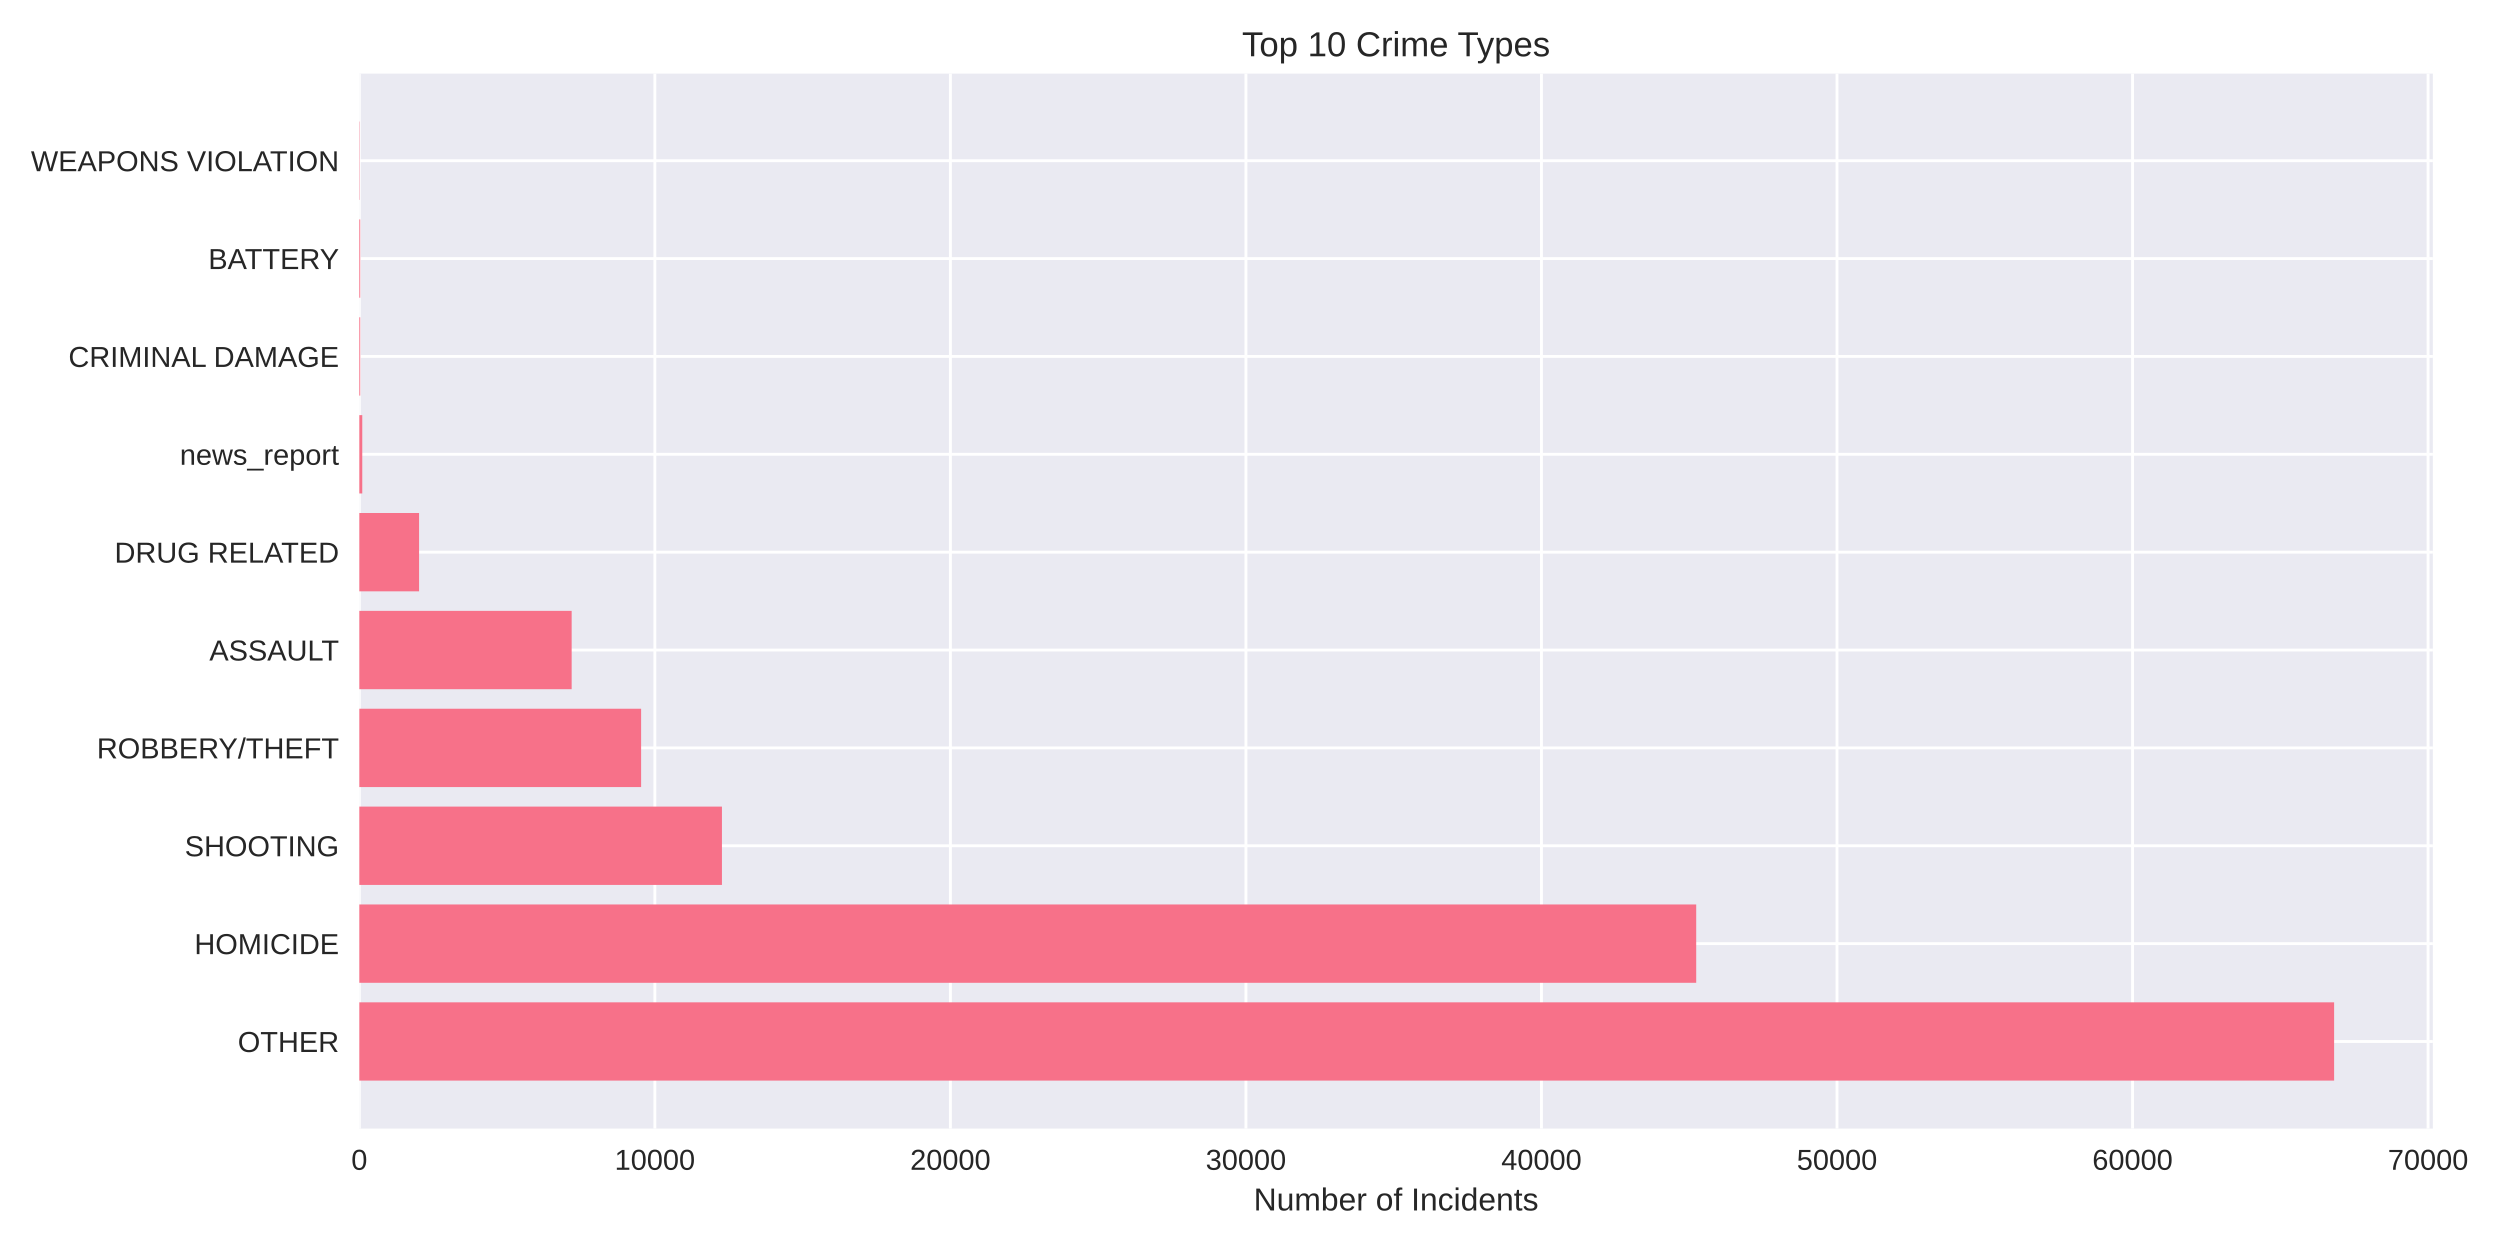
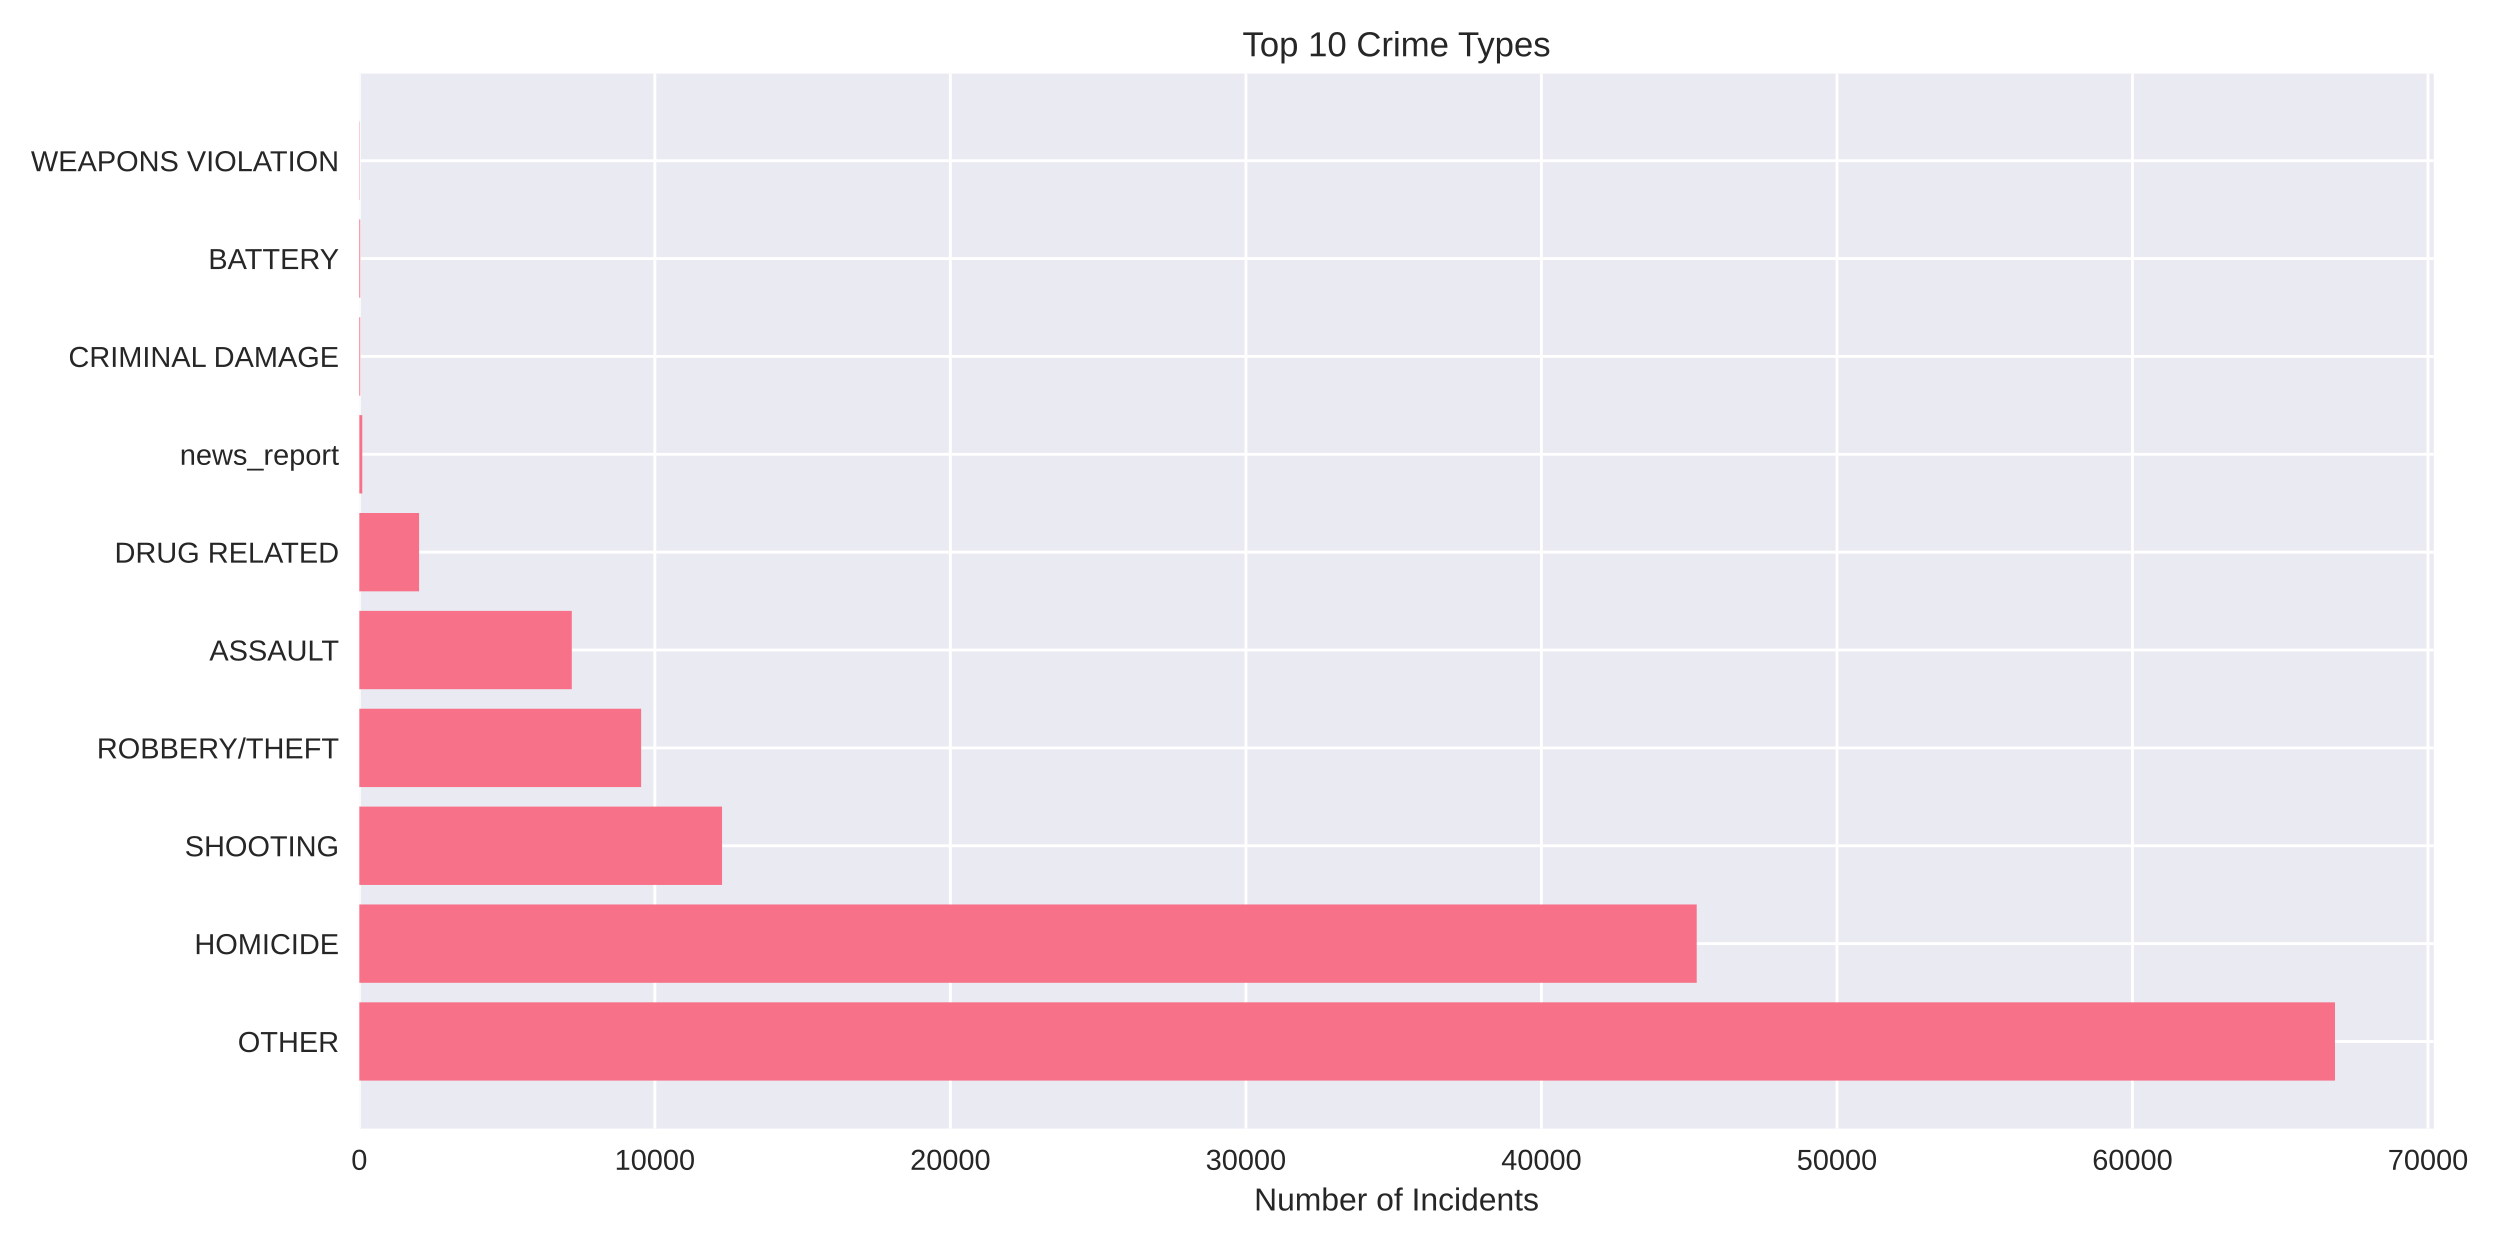
<svg xmlns="http://www.w3.org/2000/svg" width="864pt" height="432pt" viewBox="0 0 864 432" version="1.1">
  <defs>
    <style type="text/css">*{stroke-linejoin: round; stroke-linecap: butt}</style>
  </defs>
  <g id="figure_1">
    <g id="patch_1">
      <path d="M 0 432  L 864 432  L 864 0  L 0 0  z " style="fill: #ffffff" />
    </g>
    <g id="axes_1">
      <g id="patch_2">
-         <path d="M 124.18 390.04  L 840.797 390.04  L 840.797 25.44  L 124.18 25.44  z " style="fill: #eaeaf2" />
+         <path d="M 124.18 390.04  L 841.106 390.04  L 841.106 25.44  L 124.18 25.44  z " style="fill: #eaeaf2" />
      </g>
      <g id="matplotlib.axis_1">
        <g id="xtick_1">
          <g id="line2d_1">
-             <path d="M 124.18 390.04  L 124.18 25.44  " clip-path="url(#pab299e03ae)" style="fill: none; stroke: #ffffff; stroke-linecap: round" />
+             <path d="M 124.18 390.04  L 124.18 25.44  " clip-path="url(#peeb85d2604)" style="fill: none; stroke: #ffffff; stroke-linecap: round" />
          </g>
          <g id="line2d_2" />
          <g id="text_1">
            <text style="fill: #262626; font: 10px 'Arial', 'Liberation Sans', 'DejaVu Sans', 'Bitstream Vera Sans', sans-serif; text-anchor: middle" x="124.18" y="404.287" transform="rotate(-0 124.18 404.2869)">0</text>
          </g>
        </g>
        <g id="xtick_2">
          <g id="line2d_3">
-             <path d="M 226.317 390.04  L 226.317 25.44  " clip-path="url(#pab299e03ae)" style="fill: none; stroke: #ffffff; stroke-linecap: round" />
+             <path d="M 226.314 390.04  L 226.314 25.44  " clip-path="url(#peeb85d2604)" style="fill: none; stroke: #ffffff; stroke-linecap: round" />
          </g>
          <g id="line2d_4" />
          <g id="text_2">
-             <text style="fill: #262626; font: 10px 'Arial', 'Liberation Sans', 'DejaVu Sans', 'Bitstream Vera Sans', sans-serif; text-anchor: middle" x="226.317" y="404.287" transform="rotate(-0 226.3173 404.2869)">10000</text>
+             <text style="fill: #262626; font: 10px 'Arial', 'Liberation Sans', 'DejaVu Sans', 'Bitstream Vera Sans', sans-serif; text-anchor: middle" x="226.314" y="404.287" transform="rotate(-0 226.3141 404.2869)">10000</text>
          </g>
        </g>
        <g id="xtick_3">
          <g id="line2d_5">
-             <path d="M 328.455 390.04  L 328.455 25.44  " clip-path="url(#pab299e03ae)" style="fill: none; stroke: #ffffff; stroke-linecap: round" />
+             <path d="M 328.448 390.04  L 328.448 25.44  " clip-path="url(#peeb85d2604)" style="fill: none; stroke: #ffffff; stroke-linecap: round" />
          </g>
          <g id="line2d_6" />
          <g id="text_3">
-             <text style="fill: #262626; font: 10px 'Arial', 'Liberation Sans', 'DejaVu Sans', 'Bitstream Vera Sans', sans-serif; text-anchor: middle" x="328.455" y="404.287" transform="rotate(-0 328.4547 404.2869)">20000</text>
+             <text style="fill: #262626; font: 10px 'Arial', 'Liberation Sans', 'DejaVu Sans', 'Bitstream Vera Sans', sans-serif; text-anchor: middle" x="328.448" y="404.287" transform="rotate(-0 328.4482 404.2869)">20000</text>
          </g>
        </g>
        <g id="xtick_4">
          <g id="line2d_7">
-             <path d="M 430.592 390.04  L 430.592 25.44  " clip-path="url(#pab299e03ae)" style="fill: none; stroke: #ffffff; stroke-linecap: round" />
+             <path d="M 430.582 390.04  L 430.582 25.44  " clip-path="url(#peeb85d2604)" style="fill: none; stroke: #ffffff; stroke-linecap: round" />
          </g>
          <g id="line2d_8" />
          <g id="text_4">
-             <text style="fill: #262626; font: 10px 'Arial', 'Liberation Sans', 'DejaVu Sans', 'Bitstream Vera Sans', sans-serif; text-anchor: middle" x="430.592" y="404.287" transform="rotate(-0 430.592 404.2869)">30000</text>
+             <text style="fill: #262626; font: 10px 'Arial', 'Liberation Sans', 'DejaVu Sans', 'Bitstream Vera Sans', sans-serif; text-anchor: middle" x="430.582" y="404.287" transform="rotate(-0 430.5823 404.2869)">30000</text>
          </g>
        </g>
        <g id="xtick_5">
          <g id="line2d_9">
-             <path d="M 532.729 390.04  L 532.729 25.44  " clip-path="url(#pab299e03ae)" style="fill: none; stroke: #ffffff; stroke-linecap: round" />
+             <path d="M 532.716 390.04  L 532.716 25.44  " clip-path="url(#peeb85d2604)" style="fill: none; stroke: #ffffff; stroke-linecap: round" />
          </g>
          <g id="line2d_10" />
          <g id="text_5">
-             <text style="fill: #262626; font: 10px 'Arial', 'Liberation Sans', 'DejaVu Sans', 'Bitstream Vera Sans', sans-serif; text-anchor: middle" x="532.729" y="404.287" transform="rotate(-0 532.7294 404.2869)">40000</text>
+             <text style="fill: #262626; font: 10px 'Arial', 'Liberation Sans', 'DejaVu Sans', 'Bitstream Vera Sans', sans-serif; text-anchor: middle" x="532.716" y="404.287" transform="rotate(-0 532.7165 404.2869)">40000</text>
          </g>
        </g>
        <g id="xtick_6">
          <g id="line2d_11">
-             <path d="M 634.867 390.04  L 634.867 25.44  " clip-path="url(#pab299e03ae)" style="fill: none; stroke: #ffffff; stroke-linecap: round" />
+             <path d="M 634.851 390.04  L 634.851 25.44  " clip-path="url(#peeb85d2604)" style="fill: none; stroke: #ffffff; stroke-linecap: round" />
          </g>
          <g id="line2d_12" />
          <g id="text_6">
-             <text style="fill: #262626; font: 10px 'Arial', 'Liberation Sans', 'DejaVu Sans', 'Bitstream Vera Sans', sans-serif; text-anchor: middle" x="634.867" y="404.287" transform="rotate(-0 634.8667 404.2869)">50000</text>
+             <text style="fill: #262626; font: 10px 'Arial', 'Liberation Sans', 'DejaVu Sans', 'Bitstream Vera Sans', sans-serif; text-anchor: middle" x="634.851" y="404.287" transform="rotate(-0 634.8506 404.2869)">50000</text>
          </g>
        </g>
        <g id="xtick_7">
          <g id="line2d_13">
-             <path d="M 737.004 390.04  L 737.004 25.44  " clip-path="url(#pab299e03ae)" style="fill: none; stroke: #ffffff; stroke-linecap: round" />
+             <path d="M 736.985 390.04  L 736.985 25.44  " clip-path="url(#peeb85d2604)" style="fill: none; stroke: #ffffff; stroke-linecap: round" />
          </g>
          <g id="line2d_14" />
          <g id="text_7">
-             <text style="fill: #262626; font: 10px 'Arial', 'Liberation Sans', 'DejaVu Sans', 'Bitstream Vera Sans', sans-serif; text-anchor: middle" x="737.004" y="404.287" transform="rotate(-0 737.0041 404.2869)">60000</text>
+             <text style="fill: #262626; font: 10px 'Arial', 'Liberation Sans', 'DejaVu Sans', 'Bitstream Vera Sans', sans-serif; text-anchor: middle" x="736.985" y="404.287" transform="rotate(-0 736.9847 404.2869)">60000</text>
          </g>
        </g>
        <g id="xtick_8">
          <g id="line2d_15">
-             <path d="M 839.141 390.04  L 839.141 25.44  " clip-path="url(#pab299e03ae)" style="fill: none; stroke: #ffffff; stroke-linecap: round" />
+             <path d="M 839.119 390.04  L 839.119 25.44  " clip-path="url(#peeb85d2604)" style="fill: none; stroke: #ffffff; stroke-linecap: round" />
          </g>
          <g id="line2d_16" />
          <g id="text_8">
-             <text style="fill: #262626; font: 10px 'Arial', 'Liberation Sans', 'DejaVu Sans', 'Bitstream Vera Sans', sans-serif; text-anchor: middle" x="839.141" y="404.287" transform="rotate(-0 839.1414 404.2869)">70000</text>
+             <text style="fill: #262626; font: 10px 'Arial', 'Liberation Sans', 'DejaVu Sans', 'Bitstream Vera Sans', sans-serif; text-anchor: middle" x="839.119" y="404.287" transform="rotate(-0 839.1188 404.2869)">70000</text>
          </g>
        </g>
        <g id="text_9">
-           <text style="fill: #262626; font: 11px 'Arial', 'Liberation Sans', 'DejaVu Sans', 'Bitstream Vera Sans', sans-serif; text-anchor: middle" x="482.488" y="418.333" transform="rotate(-0 482.4883 418.3334)">Number of Incidents</text>
+           <text style="fill: #262626; font: 11px 'Arial', 'Liberation Sans', 'DejaVu Sans', 'Bitstream Vera Sans', sans-serif; text-anchor: middle" x="482.643" y="418.333" transform="rotate(-0 482.6432 418.3334)">Number of Incidents</text>
        </g>
      </g>
      <g id="matplotlib.axis_2">
        <g id="ytick_1">
          <g id="line2d_17">
-             <path d="M 124.18 359.939  L 840.797 359.939  " clip-path="url(#pab299e03ae)" style="fill: none; stroke: #ffffff; stroke-linecap: round" />
+             <path d="M 124.18 359.939  L 841.106 359.939  " clip-path="url(#peeb85d2604)" style="fill: none; stroke: #ffffff; stroke-linecap: round" />
          </g>
          <g id="line2d_18" />
          <g id="text_10">
            <text style="fill: #262626; font: 10px 'Arial', 'Liberation Sans', 'DejaVu Sans', 'Bitstream Vera Sans', sans-serif; text-anchor: end" x="117.18" y="363.562" transform="rotate(-0 117.18 363.562)">OTHER</text>
          </g>
        </g>
        <g id="ytick_2">
          <g id="line2d_19">
-             <path d="M 124.18 326.117  L 840.797 326.117  " clip-path="url(#pab299e03ae)" style="fill: none; stroke: #ffffff; stroke-linecap: round" />
+             <path d="M 124.18 326.117  L 841.106 326.117  " clip-path="url(#peeb85d2604)" style="fill: none; stroke: #ffffff; stroke-linecap: round" />
          </g>
          <g id="line2d_20" />
          <g id="text_11">
            <text style="fill: #262626; font: 10px 'Arial', 'Liberation Sans', 'DejaVu Sans', 'Bitstream Vera Sans', sans-serif; text-anchor: end" x="117.18" y="329.74" transform="rotate(-0 117.18 329.7401)">HOMICIDE</text>
          </g>
        </g>
        <g id="ytick_3">
          <g id="line2d_21">
-             <path d="M 124.18 292.295  L 840.797 292.295  " clip-path="url(#pab299e03ae)" style="fill: none; stroke: #ffffff; stroke-linecap: round" />
+             <path d="M 124.18 292.295  L 841.106 292.295  " clip-path="url(#peeb85d2604)" style="fill: none; stroke: #ffffff; stroke-linecap: round" />
          </g>
          <g id="line2d_22" />
          <g id="text_12">
            <text style="fill: #262626; font: 10px 'Arial', 'Liberation Sans', 'DejaVu Sans', 'Bitstream Vera Sans', sans-serif; text-anchor: end" x="117.18" y="295.918" transform="rotate(-0 117.18 295.9182)">SHOOTING</text>
          </g>
        </g>
        <g id="ytick_4">
          <g id="line2d_23">
-             <path d="M 124.18 258.473  L 840.797 258.473  " clip-path="url(#pab299e03ae)" style="fill: none; stroke: #ffffff; stroke-linecap: round" />
+             <path d="M 124.18 258.473  L 841.106 258.473  " clip-path="url(#peeb85d2604)" style="fill: none; stroke: #ffffff; stroke-linecap: round" />
          </g>
          <g id="line2d_24" />
          <g id="text_13">
            <text style="fill: #262626; font: 10px 'Arial', 'Liberation Sans', 'DejaVu Sans', 'Bitstream Vera Sans', sans-serif; text-anchor: end" x="117.18" y="262.096" transform="rotate(-0 117.18 262.0963)">ROBBERY/THEFT</text>
          </g>
        </g>
        <g id="ytick_5">
          <g id="line2d_25">
-             <path d="M 124.18 224.651  L 840.797 224.651  " clip-path="url(#pab299e03ae)" style="fill: none; stroke: #ffffff; stroke-linecap: round" />
+             <path d="M 124.18 224.651  L 841.106 224.651  " clip-path="url(#peeb85d2604)" style="fill: none; stroke: #ffffff; stroke-linecap: round" />
          </g>
          <g id="line2d_26" />
          <g id="text_14">
            <text style="fill: #262626; font: 10px 'Arial', 'Liberation Sans', 'DejaVu Sans', 'Bitstream Vera Sans', sans-serif; text-anchor: end" x="117.18" y="228.274" transform="rotate(-0 117.18 228.2744)">ASSAULT</text>
          </g>
        </g>
        <g id="ytick_6">
          <g id="line2d_27">
-             <path d="M 124.18 190.829  L 840.797 190.829  " clip-path="url(#pab299e03ae)" style="fill: none; stroke: #ffffff; stroke-linecap: round" />
+             <path d="M 124.18 190.829  L 841.106 190.829  " clip-path="url(#peeb85d2604)" style="fill: none; stroke: #ffffff; stroke-linecap: round" />
          </g>
          <g id="line2d_28" />
          <g id="text_15">
            <text style="fill: #262626; font: 10px 'Arial', 'Liberation Sans', 'DejaVu Sans', 'Bitstream Vera Sans', sans-serif; text-anchor: end" x="117.18" y="194.452" transform="rotate(-0 117.18 194.4525)">DRUG RELATED</text>
          </g>
        </g>
        <g id="ytick_7">
          <g id="line2d_29">
-             <path d="M 124.18 157.007  L 840.797 157.007  " clip-path="url(#pab299e03ae)" style="fill: none; stroke: #ffffff; stroke-linecap: round" />
+             <path d="M 124.18 157.007  L 841.106 157.007  " clip-path="url(#peeb85d2604)" style="fill: none; stroke: #ffffff; stroke-linecap: round" />
          </g>
          <g id="line2d_30" />
          <g id="text_16">
            <text style="fill: #262626; font: 10px 'Arial', 'Liberation Sans', 'DejaVu Sans', 'Bitstream Vera Sans', sans-serif; text-anchor: end" x="117.18" y="160.631" transform="rotate(-0 117.18 160.6306)">news_report</text>
          </g>
        </g>
        <g id="ytick_8">
          <g id="line2d_31">
-             <path d="M 124.18 123.185  L 840.797 123.185  " clip-path="url(#pab299e03ae)" style="fill: none; stroke: #ffffff; stroke-linecap: round" />
+             <path d="M 124.18 123.185  L 841.106 123.185  " clip-path="url(#peeb85d2604)" style="fill: none; stroke: #ffffff; stroke-linecap: round" />
          </g>
          <g id="line2d_32" />
          <g id="text_17">
            <text style="fill: #262626; font: 10px 'Arial', 'Liberation Sans', 'DejaVu Sans', 'Bitstream Vera Sans', sans-serif; text-anchor: end" x="117.18" y="126.809" transform="rotate(-0 117.18 126.8087)">CRIMINAL DAMAGE</text>
          </g>
        </g>
        <g id="ytick_9">
          <g id="line2d_33">
-             <path d="M 124.18 89.363  L 840.797 89.363  " clip-path="url(#pab299e03ae)" style="fill: none; stroke: #ffffff; stroke-linecap: round" />
+             <path d="M 124.18 89.363  L 841.106 89.363  " clip-path="url(#peeb85d2604)" style="fill: none; stroke: #ffffff; stroke-linecap: round" />
          </g>
          <g id="line2d_34" />
          <g id="text_18">
            <text style="fill: #262626; font: 10px 'Arial', 'Liberation Sans', 'DejaVu Sans', 'Bitstream Vera Sans', sans-serif; text-anchor: end" x="117.18" y="92.987" transform="rotate(-0 117.18 92.98681)">BATTERY</text>
          </g>
        </g>
        <g id="ytick_10">
          <g id="line2d_35">
-             <path d="M 124.18 55.541  L 840.797 55.541  " clip-path="url(#pab299e03ae)" style="fill: none; stroke: #ffffff; stroke-linecap: round" />
+             <path d="M 124.18 55.541  L 841.106 55.541  " clip-path="url(#peeb85d2604)" style="fill: none; stroke: #ffffff; stroke-linecap: round" />
          </g>
          <g id="line2d_36" />
          <g id="text_19">
            <text style="fill: #262626; font: 10px 'Arial', 'Liberation Sans', 'DejaVu Sans', 'Bitstream Vera Sans', sans-serif; text-anchor: end" x="117.18" y="59.165" transform="rotate(-0 117.18 59.16492)">WEAPONS VIOLATION</text>
          </g>
        </g>
      </g>
      <g id="patch_3">
-         <path d="M 124.18 373.467  L 806.672 373.467  L 806.672 346.41  L 124.18 346.41  z " clip-path="url(#pab299e03ae)" style="fill: #f77189" />
+         <path d="M 124.18 373.467  L 806.967 373.467  L 806.967 346.41  L 124.18 346.41  z " clip-path="url(#peeb85d2604)" style="fill: #f77189" />
      </g>
      <g id="patch_4">
-         <path d="M 124.18 339.645  L 586.208 339.645  L 586.208 312.588  L 124.18 312.588  z " clip-path="url(#pab299e03ae)" style="fill: #f77189" />
+         <path d="M 124.18 339.645  L 586.388 339.645  L 586.388 312.588  L 124.18 312.588  z " clip-path="url(#peeb85d2604)" style="fill: #f77189" />
      </g>
      <g id="patch_5">
-         <path d="M 124.18 305.823  L 249.503 305.823  L 249.503 278.766  L 124.18 278.766  z " clip-path="url(#pab299e03ae)" style="fill: #f77189" />
+         <path d="M 124.18 305.823  L 249.539 305.823  L 249.539 278.766  L 124.18 278.766  z " clip-path="url(#peeb85d2604)" style="fill: #f77189" />
      </g>
      <g id="patch_6">
-         <path d="M 124.18 272.002  L 221.568 272.002  L 221.568 244.944  L 124.18 244.944  z " clip-path="url(#pab299e03ae)" style="fill: #f77189" />
+         <path d="M 124.18 272.002  L 221.575 272.002  L 221.575 244.944  L 124.18 244.944  z " clip-path="url(#peeb85d2604)" style="fill: #f77189" />
      </g>
      <g id="patch_7">
-         <path d="M 124.18 238.18  L 197.566 238.18  L 197.566 211.122  L 124.18 211.122  z " clip-path="url(#pab299e03ae)" style="fill: #f77189" />
+         <path d="M 124.18 238.18  L 197.614 238.18  L 197.614 211.122  L 124.18 211.122  z " clip-path="url(#peeb85d2604)" style="fill: #f77189" />
      </g>
      <g id="patch_8">
-         <path d="M 124.18 204.358  L 144.832 204.358  L 144.832 177.3  L 124.18 177.3  z " clip-path="url(#pab299e03ae)" style="fill: #f77189" />
+         <path d="M 124.18 204.358  L 144.832 204.358  L 144.832 177.3  L 124.18 177.3  z " clip-path="url(#peeb85d2604)" style="fill: #f77189" />
      </g>
      <g id="patch_9">
-         <path d="M 124.18 170.536  L 125.201 170.536  L 125.201 143.478  L 124.18 143.478  z " clip-path="url(#pab299e03ae)" style="fill: #f77189" />
+         <path d="M 124.18 170.536  L 125.201 170.536  L 125.201 143.478  L 124.18 143.478  z " clip-path="url(#peeb85d2604)" style="fill: #f77189" />
      </g>
      <g id="patch_10">
-         <path d="M 124.18 136.714  L 124.497 136.714  L 124.497 109.657  L 124.18 109.657  z " clip-path="url(#pab299e03ae)" style="fill: #f77189" />
+         <path d="M 124.18 136.714  L 124.497 136.714  L 124.497 109.657  L 124.18 109.657  z " clip-path="url(#peeb85d2604)" style="fill: #f77189" />
      </g>
      <g id="patch_11">
-         <path d="M 124.18 102.892  L 124.497 102.892  L 124.497 75.835  L 124.18 75.835  z " clip-path="url(#pab299e03ae)" style="fill: #f77189" />
+         <path d="M 124.18 102.892  L 124.497 102.892  L 124.497 75.835  L 124.18 75.835  z " clip-path="url(#peeb85d2604)" style="fill: #f77189" />
      </g>
      <g id="patch_12">
-         <path d="M 124.18 69.07  L 124.292 69.07  L 124.292 42.013  L 124.18 42.013  z " clip-path="url(#pab299e03ae)" style="fill: #f77189" />
+         <path d="M 124.18 69.07  L 124.292 69.07  L 124.292 42.013  L 124.18 42.013  z " clip-path="url(#peeb85d2604)" style="fill: #f77189" />
      </g>
      <g id="patch_13">
        <path d="M 124.18 390.04  L 124.18 25.44  " style="fill: none" />
      </g>
      <g id="patch_14">
-         <path d="M 840.797 390.04  L 840.797 25.44  " style="fill: none" />
+         <path d="M 841.106 390.04  L 841.106 25.44  " style="fill: none" />
      </g>
      <g id="patch_15">
-         <path d="M 124.18 390.04  L 840.797 390.04  " style="fill: none" />
+         <path d="M 124.18 390.04  L 841.106 390.04  " style="fill: none" />
      </g>
      <g id="patch_16">
-         <path d="M 124.18 25.44  L 840.797 25.44  " style="fill: none" />
+         <path d="M 124.18 25.44  L 841.106 25.44  " style="fill: none" />
      </g>
      <g id="text_20">
-         <text style="fill: #262626; font: 12px 'Arial', 'Liberation Sans', 'DejaVu Sans', 'Bitstream Vera Sans', sans-serif; text-anchor: middle" x="482.488" y="19.44" transform="rotate(-0 482.4883 19.44)">Top 10 Crime Types</text>
+         <text style="fill: #262626; font: 12px 'Arial', 'Liberation Sans', 'DejaVu Sans', 'Bitstream Vera Sans', sans-serif; text-anchor: middle" x="482.643" y="19.44" transform="rotate(-0 482.6432 19.44)">Top 10 Crime Types</text>
      </g>
    </g>
  </g>
  <defs>
-     <clipPath id="pab299e03ae">
-       <rect x="124.18" y="25.44" width="716.617" height="364.6" />
+     <clipPath id="peeb85d2604">
+       <rect x="124.18" y="25.44" width="716.926" height="364.6" />
    </clipPath>
  </defs>
</svg>
